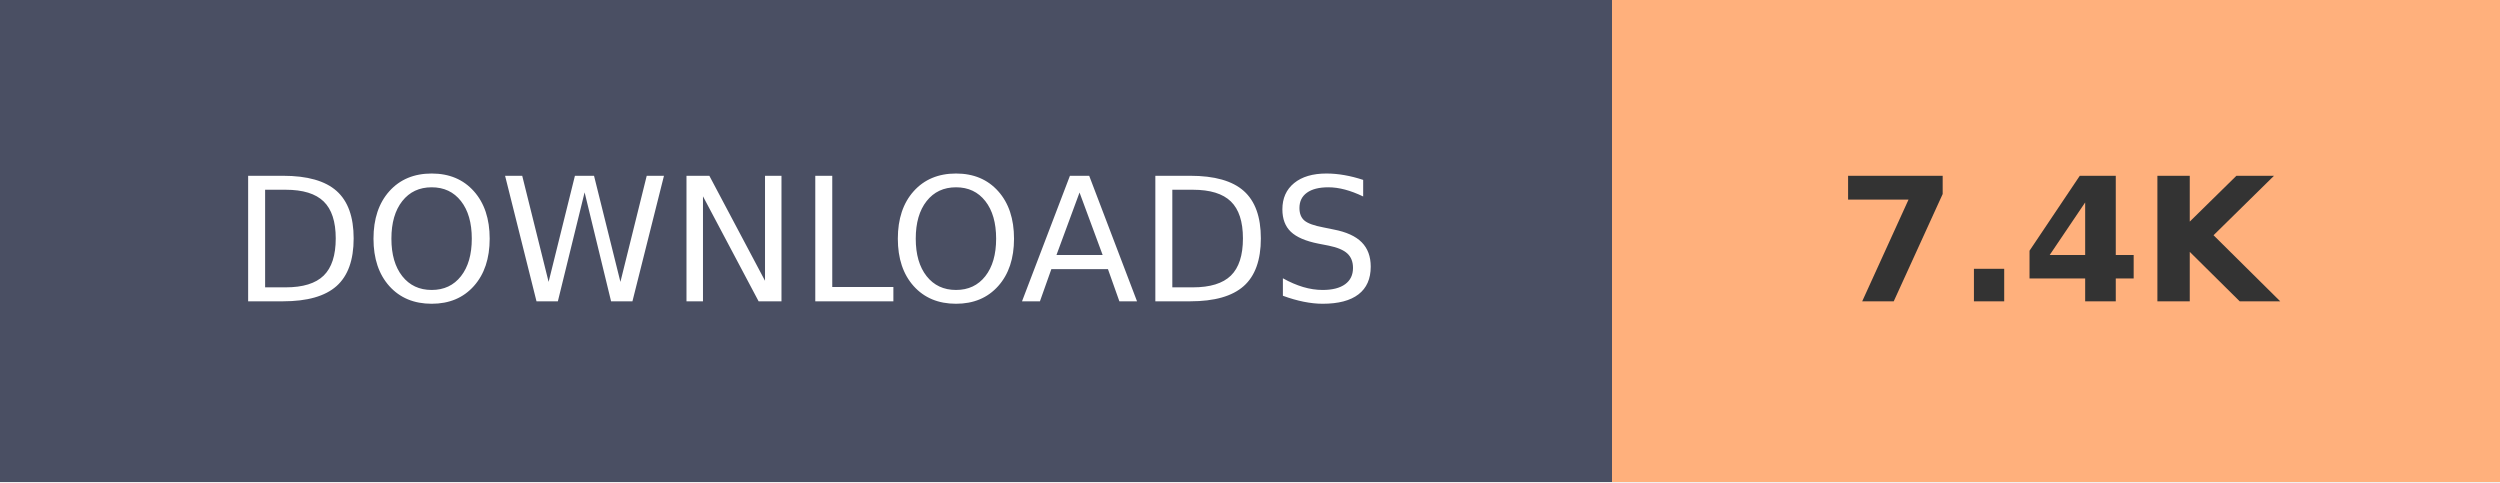
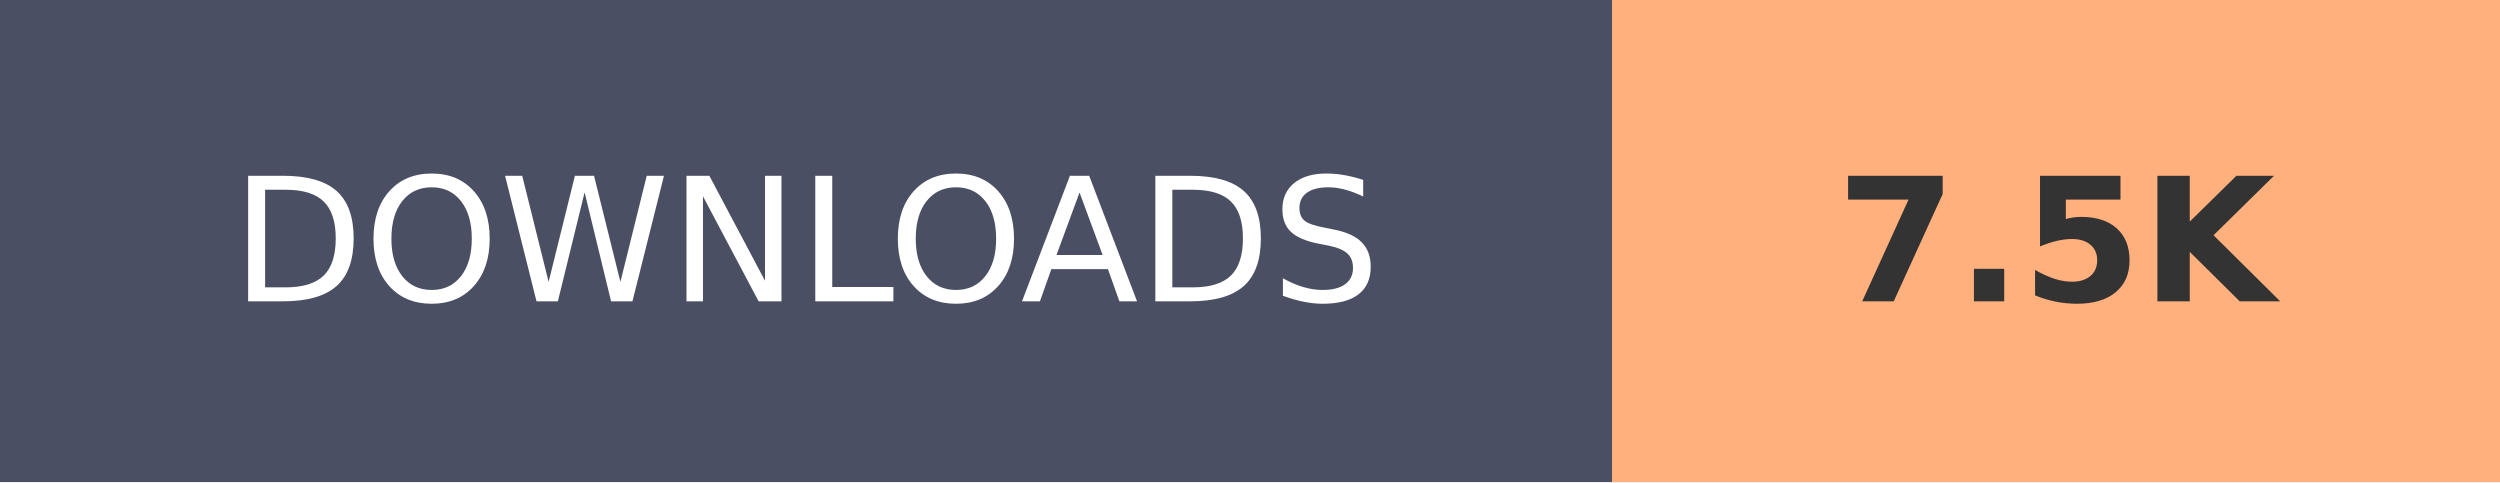
- <svg xmlns="http://www.w3.org/2000/svg" width="145.2" height="28" role="img" aria-label="DOWNLOADS: 7.4K">
+ <svg xmlns="http://www.w3.org/2000/svg" width="145.2" height="28" role="img" aria-label="DOWNLOADS: 7.5K">
  <g shape-rendering="crispEdges">
    <rect width="93.6" height="28" fill="#4A4F63" />
    <rect x="93.6" width="51.6" height="28" fill="#FFB07C" />
  </g>
  <g fill="#fff" text-anchor="middle" font-family="Verdana,Geneva,DejaVu Sans,sans-serif" text-rendering="geometricPrecision" font-size="100">
    <text transform="scale(.1)" x="468" y="175" textLength="630">DOWNLOADS</text>
-     <text transform="scale(.1)" x="1194" y="175" textLength="280" font-weight="bold" fill="#333">7.4K</text>
+     <text transform="scale(.1)" x="1194" y="175" textLength="280" font-weight="bold" fill="#333">7.5K</text>
  </g>
</svg>
